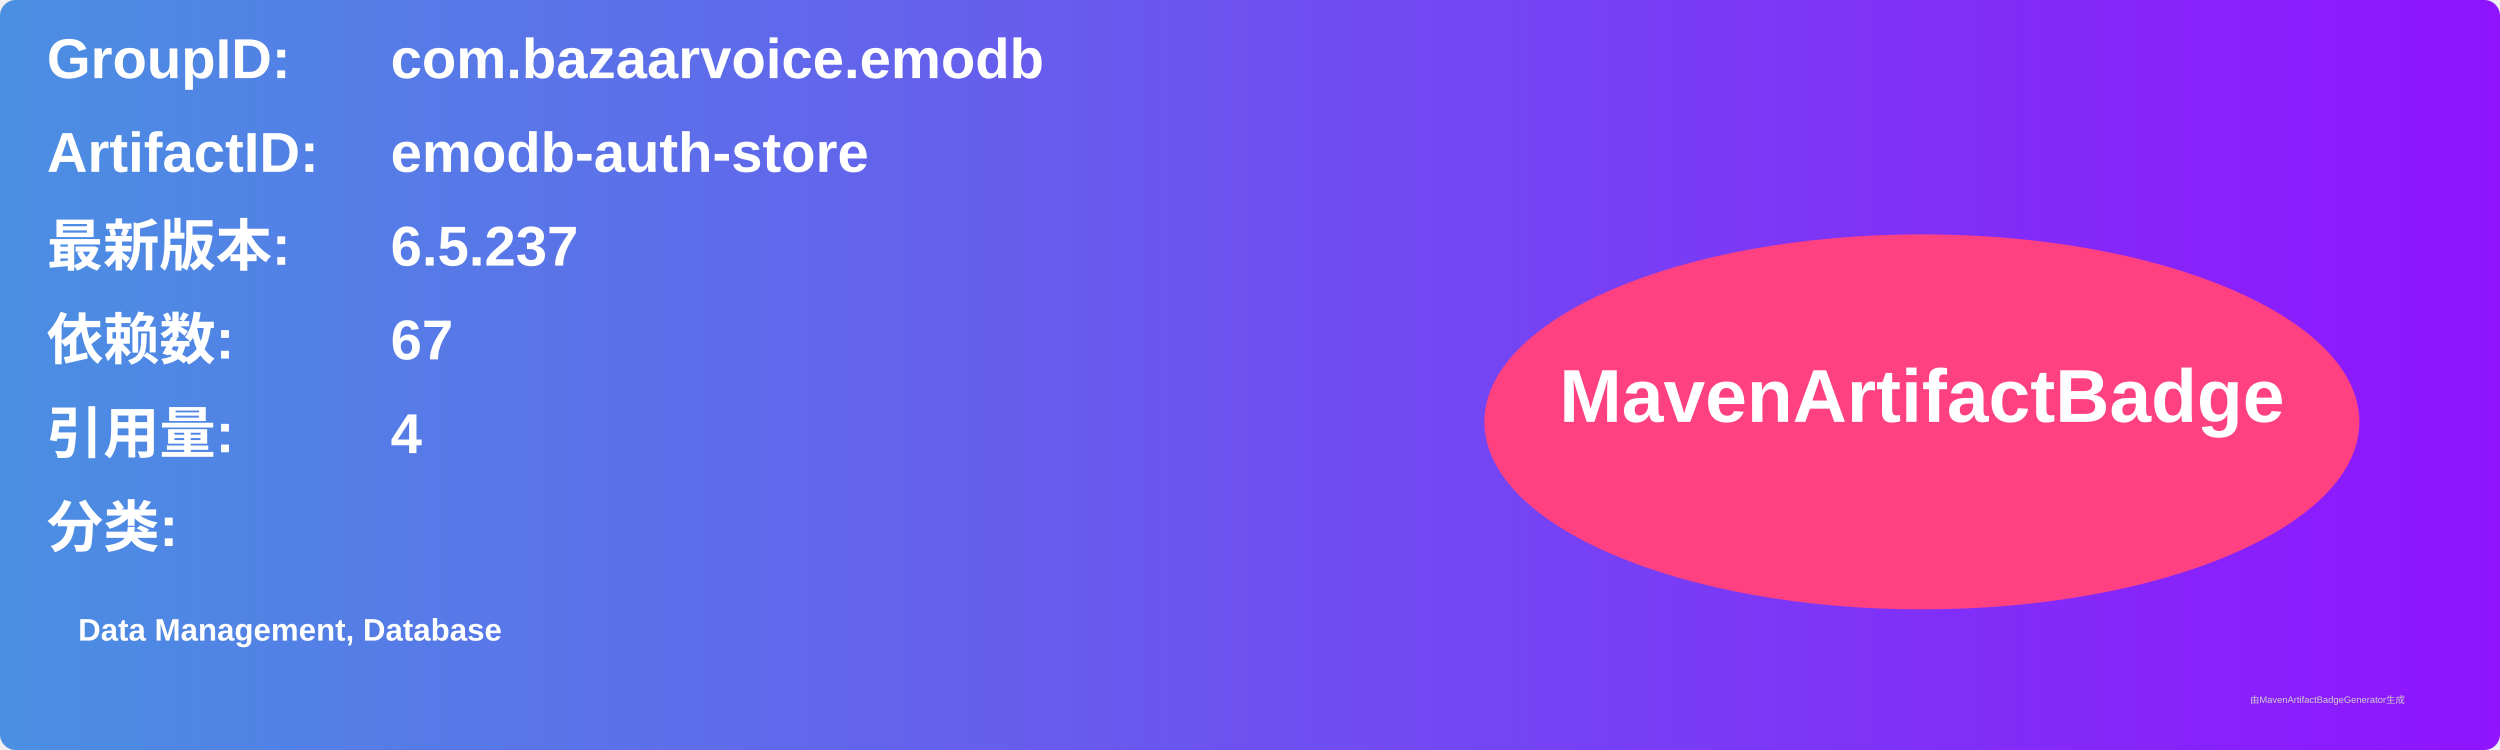
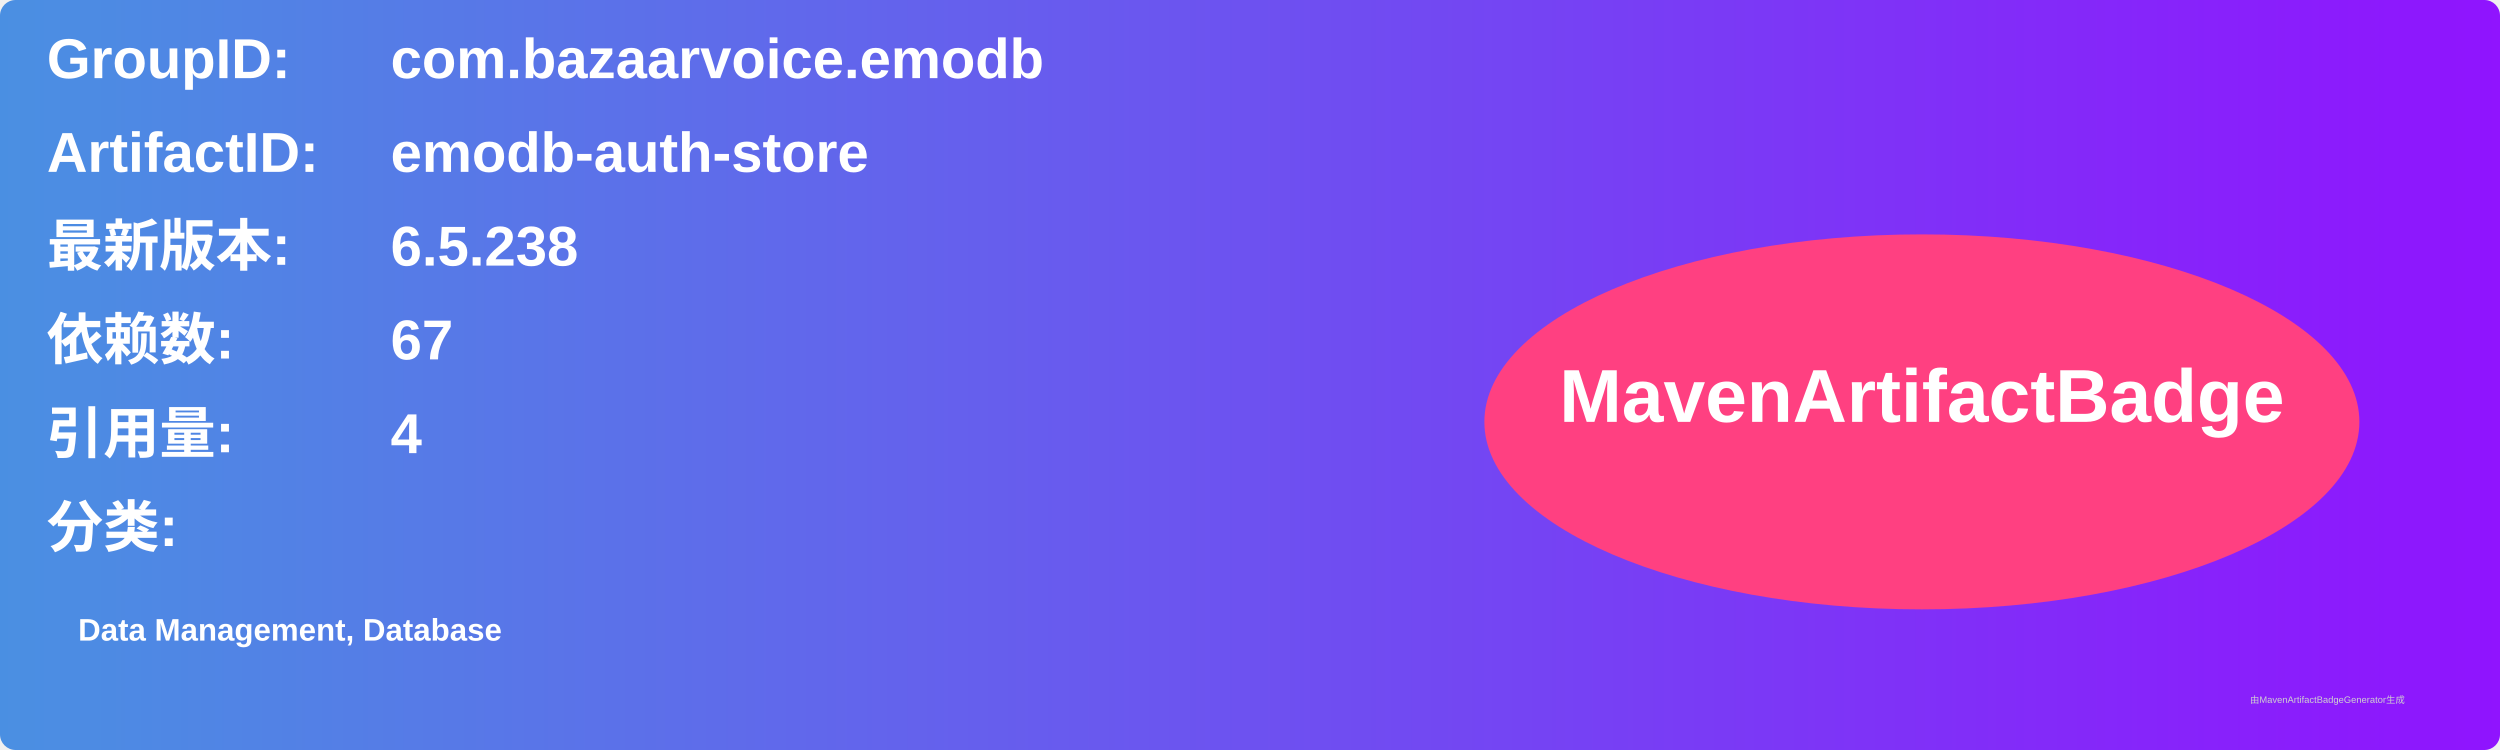
<svg xmlns="http://www.w3.org/2000/svg" width="800" height="240" viewBox="0 0 800 240">
  <linearGradient id="grad" x1="0%" y1="0%" x2="100%" y2="0%">
    <stop offset="0%" stop-color="#4a90e2" />
    <stop offset="100%" stop-color="#9013fe" />
  </linearGradient>
  <rect width="100%" height="100%" rx="5" ry="5" fill="url(#grad)" />
  <g transform="translate(15, 15)">
    <text x="0" y="10" font-family="Arial" font-size="18" fill="white" font-weight="bold" width="260">GroupID:</text>
    <text x="110" y="10" font-family="Arial" font-size="18" fill="white" font-weight="bold" width="460">com.bazaarvoice.emodb</text>
    <text x="0" y="40" font-family="Arial" font-size="18" fill="white" font-weight="bold" width="260">ArtifactID:</text>
    <text x="110" y="40" font-family="Arial" font-size="18" fill="white" font-weight="bold" width="460">emodb-auth-store</text>
    <text x="0" y="70" font-family="Arial" font-size="18" fill="white" font-weight="bold">最新版本:</text>
    <text x="110" y="70" font-family="Arial" font-size="18" fill="white" font-weight="bold">
-       <tspan font-weight="bold">6.5.237</tspan>
+       <tspan font-weight="bold">6.5.238</tspan>
    </text>
    <text x="0" y="100" font-family="Arial" font-size="18" fill="white" font-weight="bold">依赖数: </text>
    <text x="110" y="100" font-family="Arial" font-size="18" fill="white">
      <tspan font-weight="bold">67</tspan>
    </text>
    <text x="0" y="130" font-family="Arial" font-size="18" fill="white" font-weight="bold">引用量: </text>
    <text x="110" y="130" font-family="Arial" font-size="18" fill="white">
      <tspan font-weight="bold">4</tspan>
    </text>
    <text x="0" y="160" font-family="Arial" font-size="18" fill="white" font-weight="bold">分类:</text>
    <text x="10" y="190" font-family="Arial" font-size="10" fill="white">
      <tspan font-weight="bold">Data Management, Database</tspan>
    </text>
    <ellipse cx="600" cy="120" rx="140" ry="60" fill="#ff4081" />
    <text x="600" y="120" text-anchor="middle" font-family="Arial" font-size="24" fill="white" font-weight="bold">MavenArtifactBadge</text>
  </g>
  <text x="720" y="225" font-family="Arial" font-size="3" fill="#d0d0d0">由MavenArtifactBadgeGenerator生成</text>
</svg>
